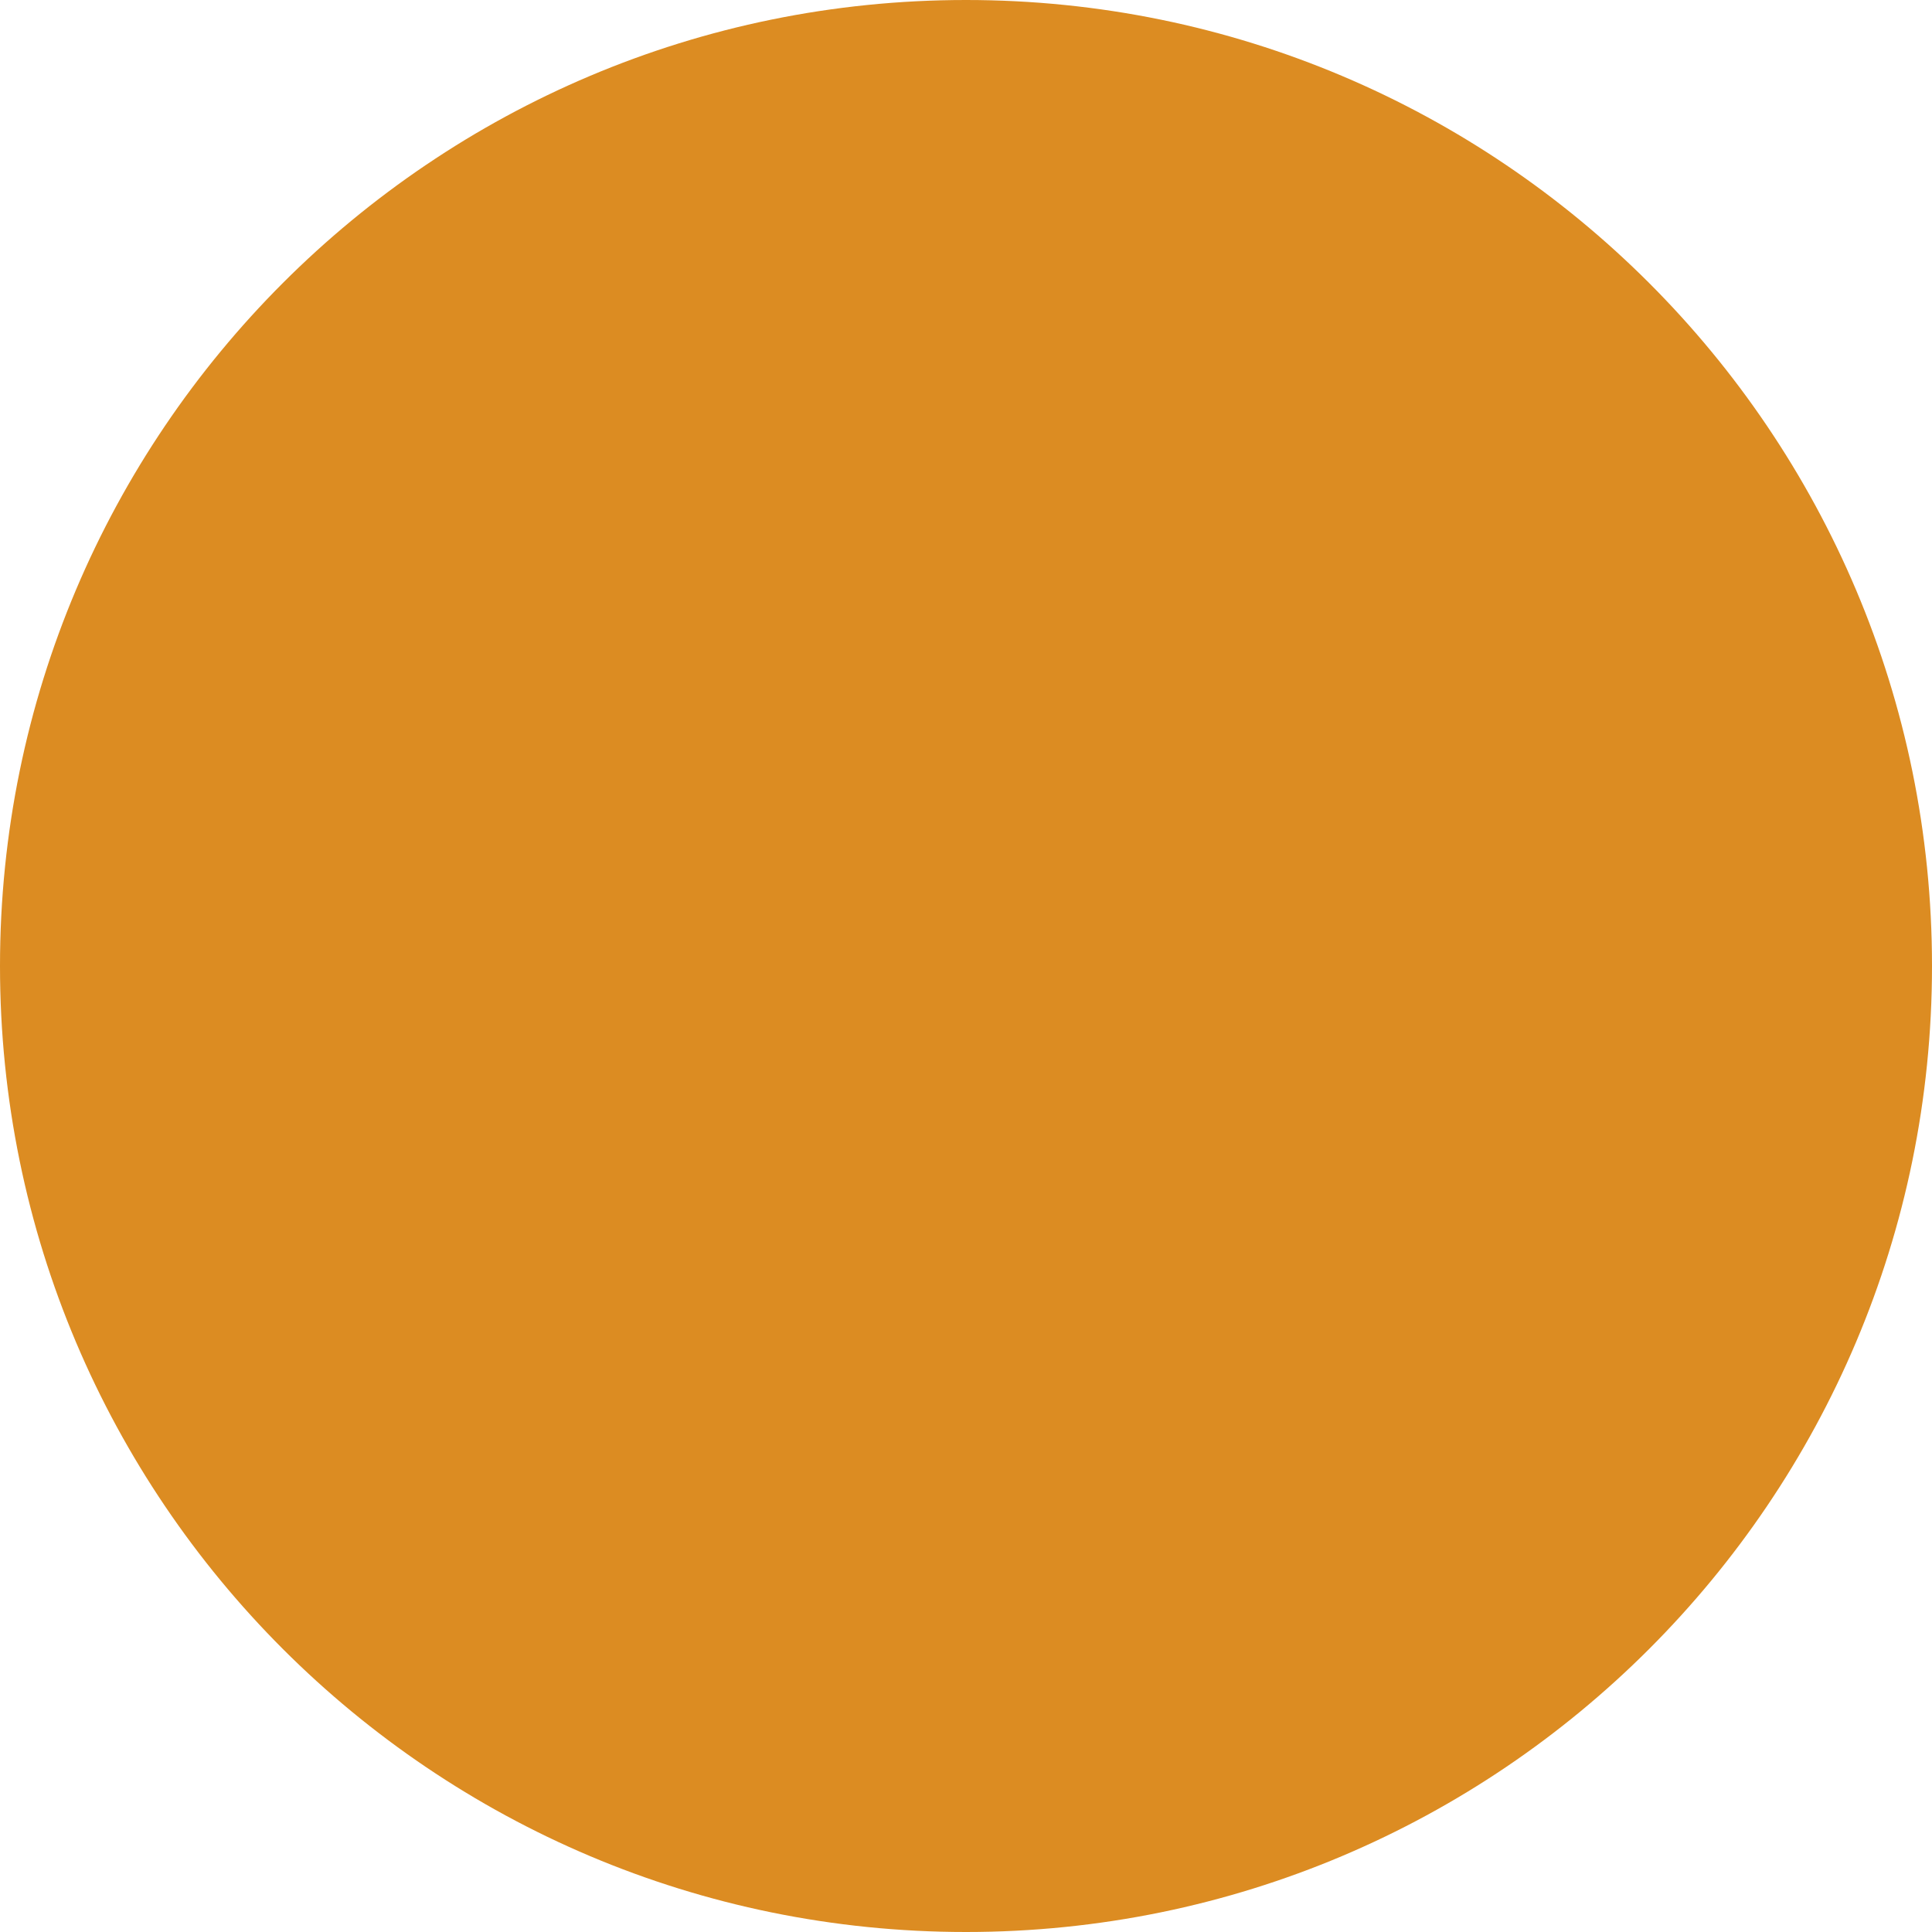
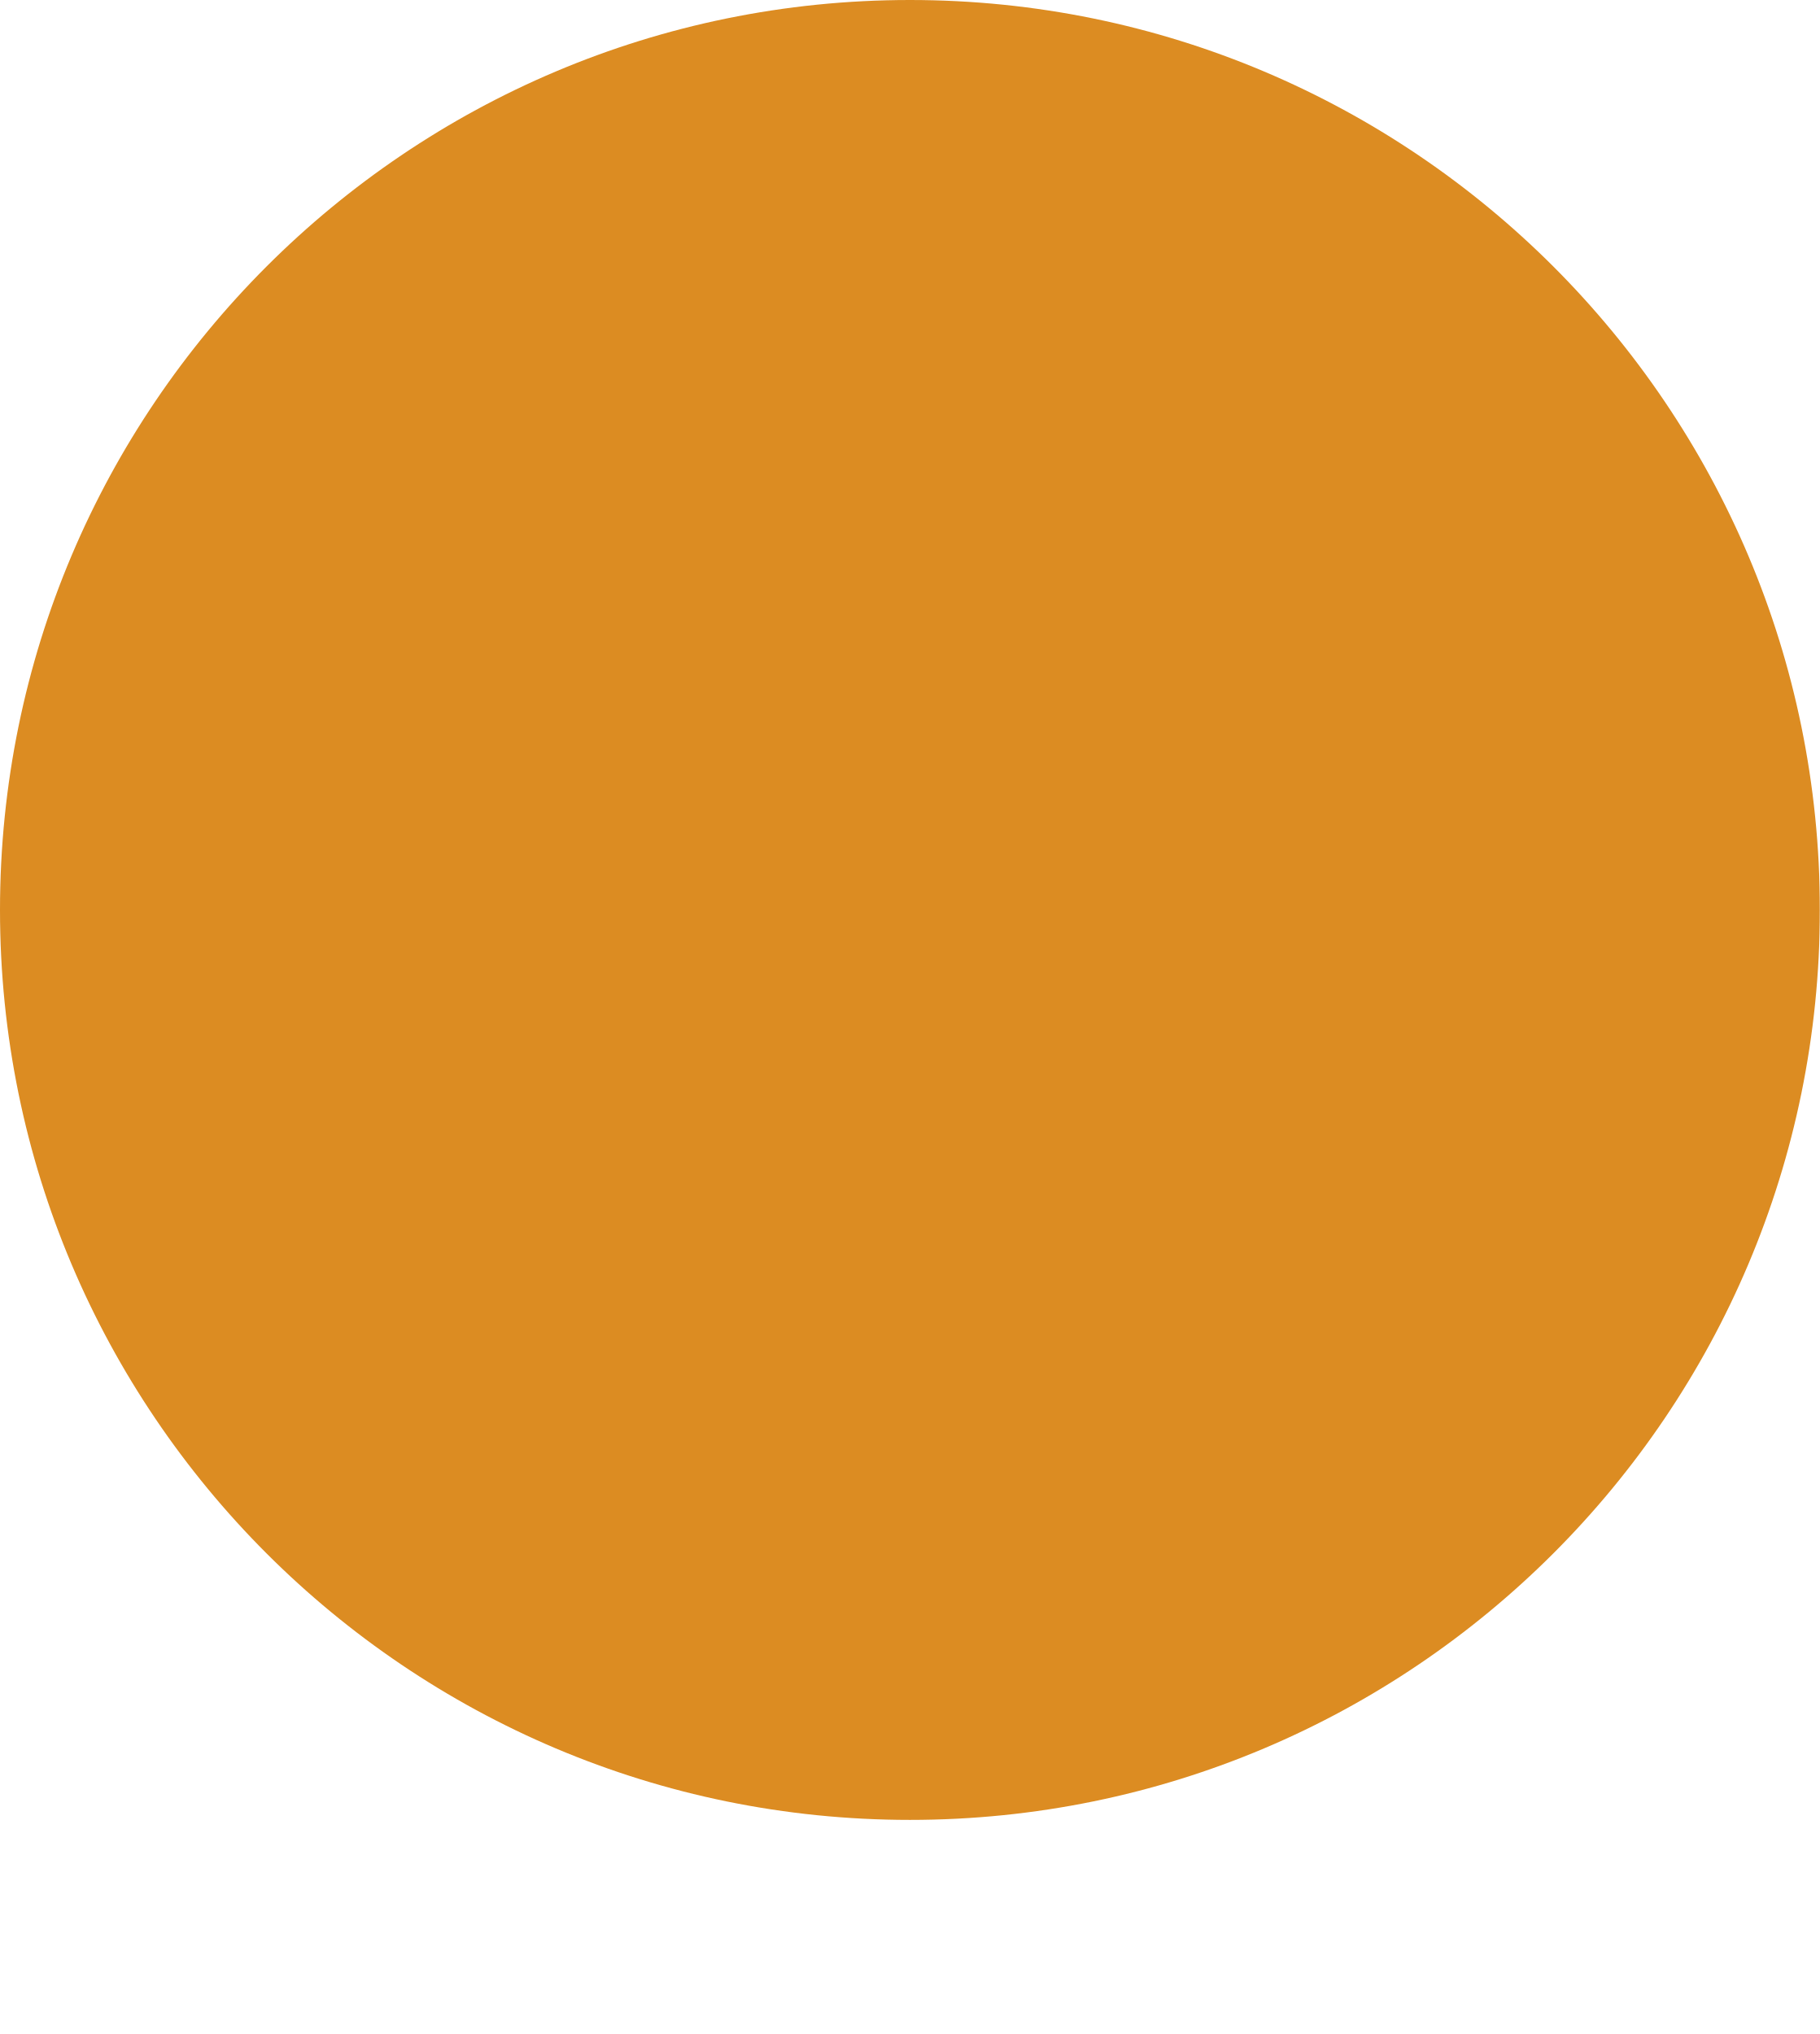
- <svg xmlns="http://www.w3.org/2000/svg" width="122" height="122" viewBox="0 0 122 122" fill="none">
-   <circle cx="61" cy="61" r="61" fill="#DC8C22" />
+ <svg xmlns="http://www.w3.org/2000/svg" width="255" height="285" viewBox="0 0 255 285" fill="none">
+   <mask id="mask0_562_872" style="mask-type:alpha" maskUnits="userSpaceOnUse" x="0" y="0" width="255" height="285">
+     <rect width="255" height="285" fill="#D9D9D9" />
+   </mask>
+   <g mask="url(#mask0_562_872)">
+     <circle class="circle" cx="127.5" cy="127.5" r="127.5" fill="#DC8C22" />
+   </g>
</svg>
